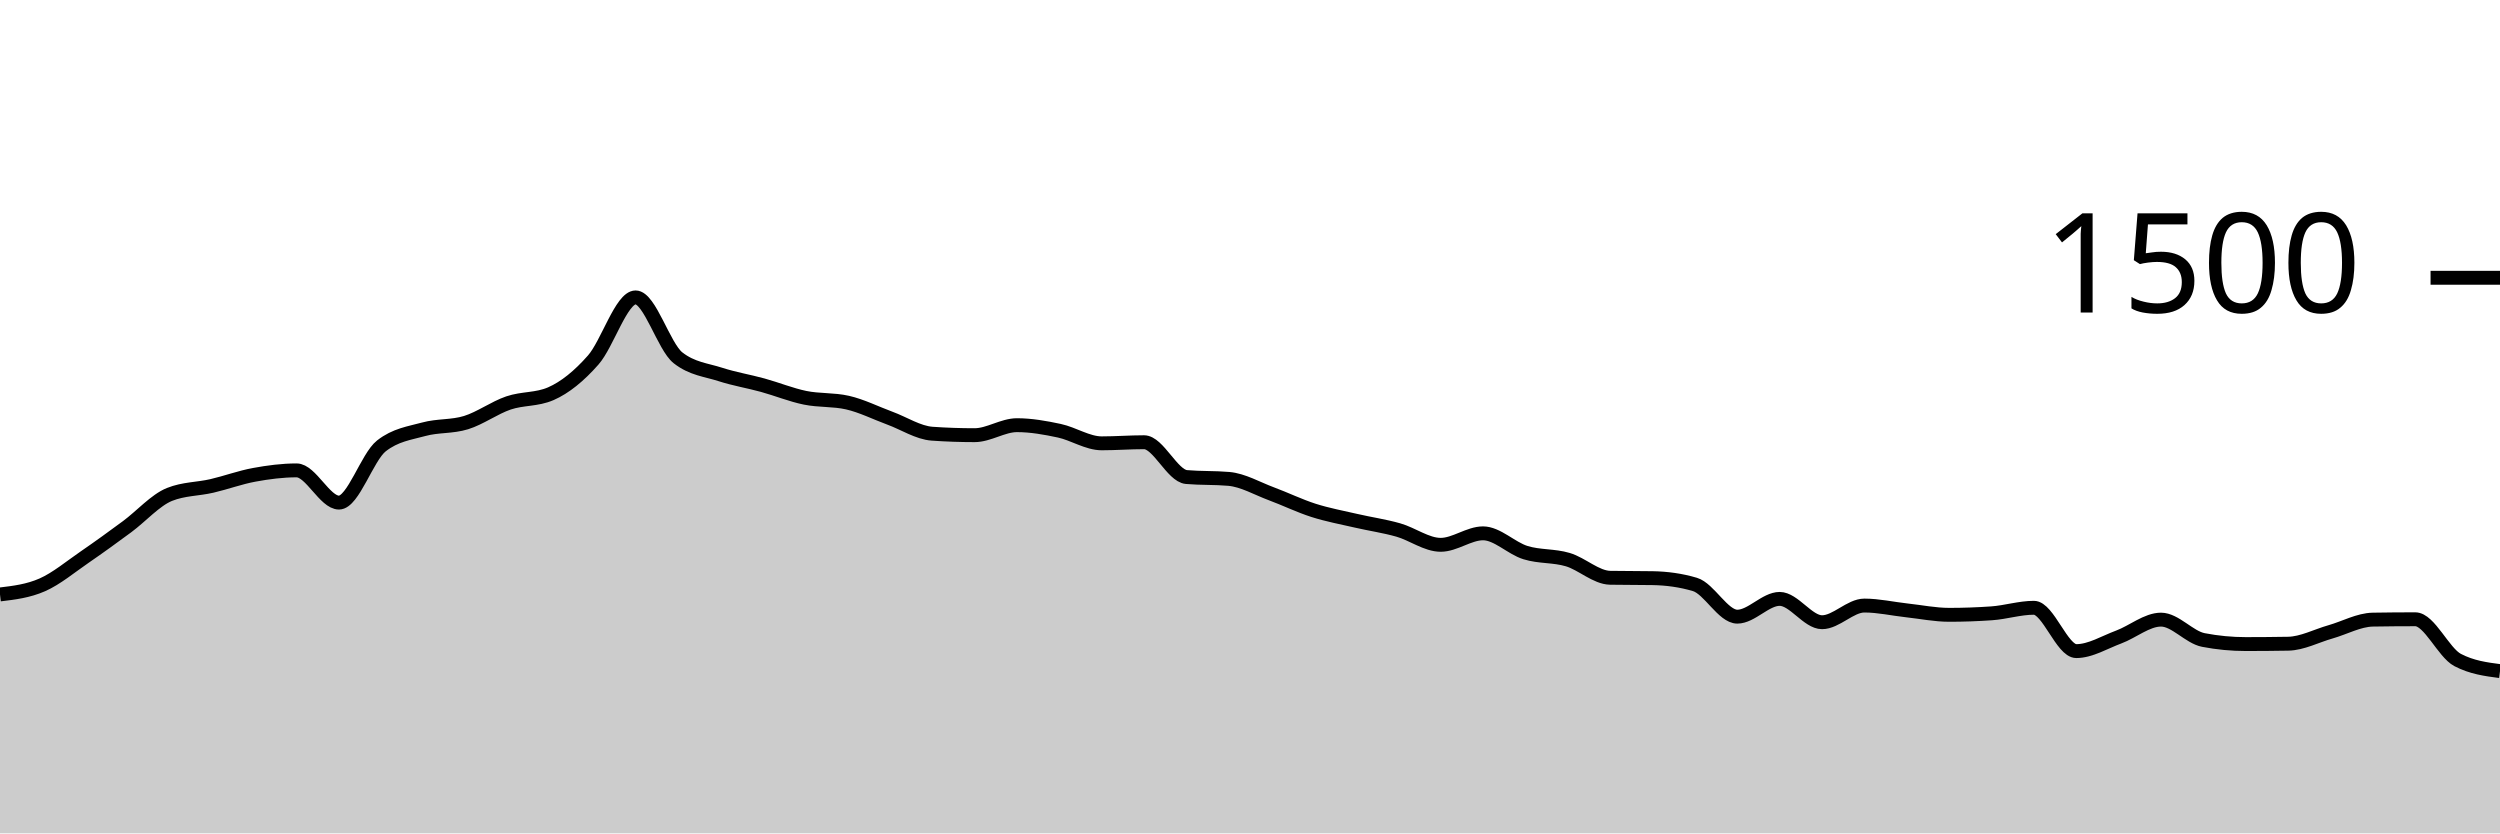
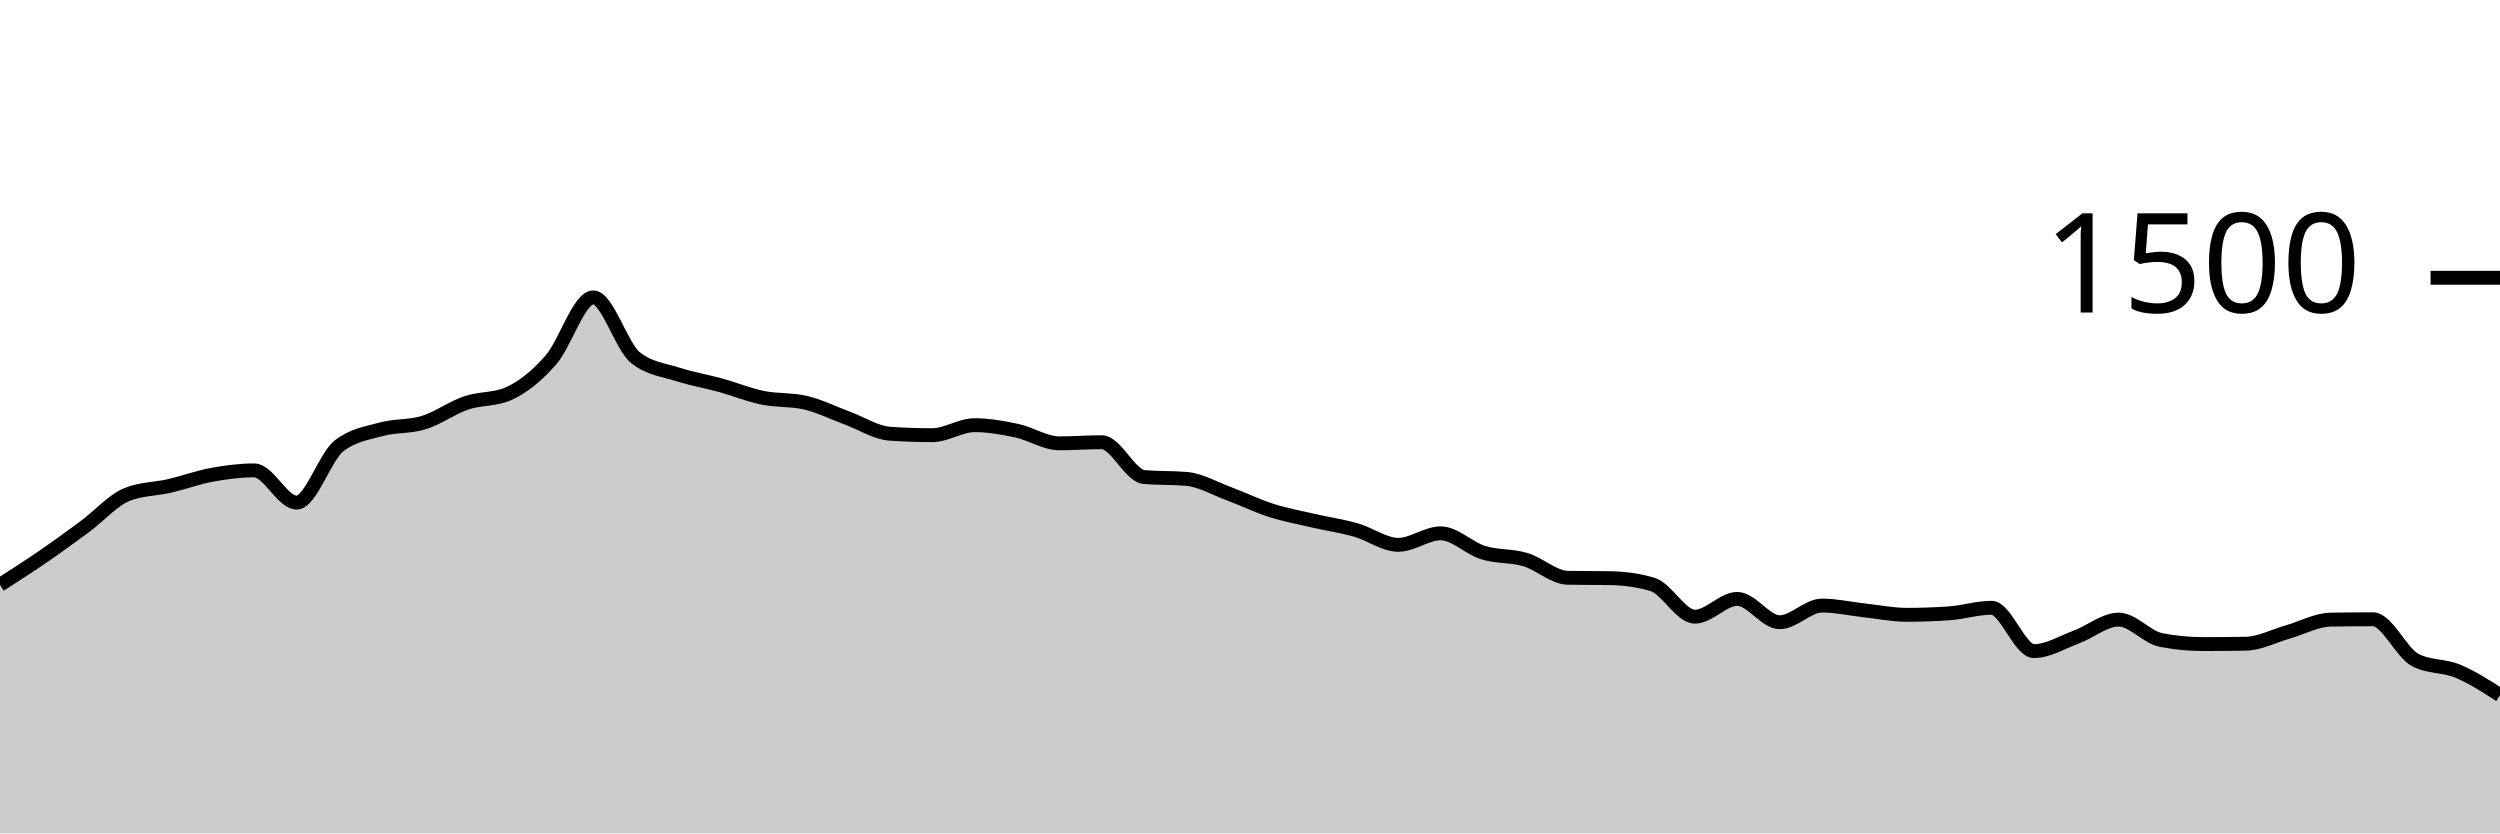
<svg xmlns="http://www.w3.org/2000/svg" viewBox="0 0 180 60">
  <g transform="translate(0,20)">
-     <path class="area" fill="rgba(0, 0, 0, 0.2)" d="M0,22.8C1.017,22.678,2.034,22.556,3.051,22.107C4.068,21.658,5.085,20.804,6.102,20.107C7.119,19.409,8.136,18.671,9.153,17.92C10.169,17.169,11.186,16.009,12.203,15.6C13.22,15.191,14.237,15.222,15.254,14.987C16.271,14.751,17.288,14.373,18.305,14.187C19.322,14,20.339,13.867,21.356,13.867C22.373,13.867,23.39,16.187,24.407,16.187C25.424,16.187,26.441,12.907,27.458,12.107C28.475,11.307,29.492,11.187,30.508,10.907C31.525,10.627,32.542,10.742,33.559,10.427C34.576,10.111,35.593,9.36,36.61,9.013C37.627,8.667,38.644,8.791,39.661,8.347C40.678,7.902,41.695,7.076,42.712,5.92C43.729,4.764,44.746,1.413,45.763,1.413C46.78,1.413,47.797,4.96,48.814,5.76C49.831,6.56,50.847,6.631,51.864,6.96C52.881,7.289,53.898,7.453,54.915,7.733C55.932,8.013,56.949,8.431,57.966,8.64C58.983,8.849,60,8.756,61.017,8.987C62.034,9.218,63.051,9.733,64.068,10.107C65.085,10.48,66.102,11.156,67.119,11.227C68.136,11.298,69.153,11.333,70.169,11.333C71.186,11.333,72.203,10.613,73.22,10.613C74.237,10.613,75.254,10.796,76.271,11.013C77.288,11.231,78.305,11.92,79.322,11.92C80.339,11.92,81.356,11.84,82.373,11.84C83.39,11.84,84.407,14.258,85.424,14.347C86.441,14.436,87.458,14.391,88.475,14.48C89.492,14.569,90.508,15.169,91.525,15.547C92.542,15.924,93.559,16.422,94.576,16.747C95.593,17.071,96.61,17.258,97.627,17.493C98.644,17.729,99.661,17.871,100.678,18.16C101.695,18.449,102.712,19.227,103.729,19.227C104.746,19.227,105.763,18.4,106.78,18.4C107.797,18.4,108.814,19.471,109.831,19.787C110.847,20.102,111.864,19.991,112.881,20.293C113.898,20.596,114.915,21.582,115.932,21.6C116.949,21.618,117.966,21.609,118.983,21.627C120,21.644,121.017,21.778,122.034,22.08C123.051,22.382,124.068,24.4,125.085,24.4C126.102,24.4,127.119,23.12,128.136,23.12C129.153,23.12,130.169,24.8,131.186,24.8C132.203,24.8,133.22,23.6,134.237,23.6C135.254,23.6,136.271,23.836,137.288,23.947C138.305,24.058,139.322,24.267,140.339,24.267C141.356,24.267,142.373,24.231,143.39,24.16C144.407,24.089,145.424,23.76,146.441,23.76C147.458,23.76,148.475,26.88,149.492,26.88C150.508,26.88,151.525,26.244,152.542,25.867C153.559,25.489,154.576,24.613,155.593,24.613C156.61,24.613,157.627,25.884,158.644,26.08C159.661,26.276,160.678,26.373,161.695,26.373C162.712,26.373,163.729,26.364,164.746,26.347C165.763,26.329,166.78,25.782,167.797,25.493C168.814,25.204,169.831,24.631,170.847,24.613C171.864,24.596,172.881,24.587,173.898,24.587C174.915,24.587,175.932,26.987,176.949,27.52C177.966,28.053,178.983,28.187,180,28.32L180,40C178.983,40,177.966,40,176.949,40C175.932,40,174.915,40,173.898,40C172.881,40,171.864,40,170.847,40C169.831,40,168.814,40,167.797,40C166.78,40,165.763,40,164.746,40C163.729,40,162.712,40,161.695,40C160.678,40,159.661,40,158.644,40C157.627,40,156.61,40,155.593,40C154.576,40,153.559,40,152.542,40C151.525,40,150.508,40,149.492,40C148.475,40,147.458,40,146.441,40C145.424,40,144.407,40,143.39,40C142.373,40,141.356,40,140.339,40C139.322,40,138.305,40,137.288,40C136.271,40,135.254,40,134.237,40C133.22,40,132.203,40,131.186,40C130.169,40,129.153,40,128.136,40C127.119,40,126.102,40,125.085,40C124.068,40,123.051,40,122.034,40C121.017,40,120,40,118.983,40C117.966,40,116.949,40,115.932,40C114.915,40,113.898,40,112.881,40C111.864,40,110.847,40,109.831,40C108.814,40,107.797,40,106.78,40C105.763,40,104.746,40,103.729,40C102.712,40,101.695,40,100.678,40C99.661,40,98.644,40,97.627,40C96.61,40,95.593,40,94.576,40C93.559,40,92.542,40,91.525,40C90.508,40,89.492,40,88.475,40C87.458,40,86.441,40,85.424,40C84.407,40,83.39,40,82.373,40C81.356,40,80.339,40,79.322,40C78.305,40,77.288,40,76.271,40C75.254,40,74.237,40,73.22,40C72.203,40,71.186,40,70.169,40C69.153,40,68.136,40,67.119,40C66.102,40,65.085,40,64.068,40C63.051,40,62.034,40,61.017,40C60,40,58.983,40,57.966,40C56.949,40,55.932,40,54.915,40C53.898,40,52.881,40,51.864,40C50.847,40,49.831,40,48.814,40C47.797,40,46.78,40,45.763,40C44.746,40,43.729,40,42.712,40C41.695,40,40.678,40,39.661,40C38.644,40,37.627,40,36.61,40C35.593,40,34.576,40,33.559,40C32.542,40,31.525,40,30.508,40C29.492,40,28.475,40,27.458,40C26.441,40,25.424,40,24.407,40C23.39,40,22.373,40,21.356,40C20.339,40,19.322,40,18.305,40C17.288,40,16.271,40,15.254,40C14.237,40,13.22,40,12.203,40C11.186,40,10.169,40,9.153,40C8.136,40,7.119,40,6.102,40C5.085,40,4.068,40,3.051,40C2.034,40,1.017,40,0,40Z" />
-     <path class="line" stroke="black" fill="none" d="M0,22.8C1.017,22.678,2.034,22.556,3.051,22.107C4.068,21.658,5.085,20.804,6.102,20.107C7.119,19.409,8.136,18.671,9.153,17.92C10.169,17.169,11.186,16.009,12.203,15.6C13.22,15.191,14.237,15.222,15.254,14.987C16.271,14.751,17.288,14.373,18.305,14.187C19.322,14,20.339,13.867,21.356,13.867C22.373,13.867,23.39,16.187,24.407,16.187C25.424,16.187,26.441,12.907,27.458,12.107C28.475,11.307,29.492,11.187,30.508,10.907C31.525,10.627,32.542,10.742,33.559,10.427C34.576,10.111,35.593,9.36,36.61,9.013C37.627,8.667,38.644,8.791,39.661,8.347C40.678,7.902,41.695,7.076,42.712,5.92C43.729,4.764,44.746,1.413,45.763,1.413C46.78,1.413,47.797,4.96,48.814,5.76C49.831,6.56,50.847,6.631,51.864,6.96C52.881,7.289,53.898,7.453,54.915,7.733C55.932,8.013,56.949,8.431,57.966,8.64C58.983,8.849,60,8.756,61.017,8.987C62.034,9.218,63.051,9.733,64.068,10.107C65.085,10.48,66.102,11.156,67.119,11.227C68.136,11.298,69.153,11.333,70.169,11.333C71.186,11.333,72.203,10.613,73.22,10.613C74.237,10.613,75.254,10.796,76.271,11.013C77.288,11.231,78.305,11.92,79.322,11.92C80.339,11.92,81.356,11.84,82.373,11.84C83.39,11.84,84.407,14.258,85.424,14.347C86.441,14.436,87.458,14.391,88.475,14.48C89.492,14.569,90.508,15.169,91.525,15.547C92.542,15.924,93.559,16.422,94.576,16.747C95.593,17.071,96.61,17.258,97.627,17.493C98.644,17.729,99.661,17.871,100.678,18.16C101.695,18.449,102.712,19.227,103.729,19.227C104.746,19.227,105.763,18.4,106.78,18.4C107.797,18.4,108.814,19.471,109.831,19.787C110.847,20.102,111.864,19.991,112.881,20.293C113.898,20.596,114.915,21.582,115.932,21.6C116.949,21.618,117.966,21.609,118.983,21.627C120,21.644,121.017,21.778,122.034,22.08C123.051,22.382,124.068,24.4,125.085,24.4C126.102,24.4,127.119,23.12,128.136,23.12C129.153,23.12,130.169,24.8,131.186,24.8C132.203,24.8,133.22,23.6,134.237,23.6C135.254,23.6,136.271,23.836,137.288,23.947C138.305,24.058,139.322,24.267,140.339,24.267C141.356,24.267,142.373,24.231,143.39,24.16C144.407,24.089,145.424,23.76,146.441,23.76C147.458,23.76,148.475,26.88,149.492,26.88C150.508,26.88,151.525,26.244,152.542,25.867C153.559,25.489,154.576,24.613,155.593,24.613C156.61,24.613,157.627,25.884,158.644,26.08C159.661,26.276,160.678,26.373,161.695,26.373C162.712,26.373,163.729,26.364,164.746,26.347C165.763,26.329,166.78,25.782,167.797,25.493C168.814,25.204,169.831,24.631,170.847,24.613C171.864,24.596,172.881,24.587,173.898,24.587C174.915,24.587,175.932,26.987,176.949,27.52C177.966,28.053,178.983,28.187,180,28.32" />
+     <path class="area" fill="rgba(0, 0, 0, 0.2)" d="M0,22.107C1.017,21.456,2.034,20.804,3.051,20.107C4.068,19.409,5.085,18.671,6.102,17.92C7.119,17.169,8.136,16.009,9.153,15.6C10.169,15.191,11.186,15.222,12.203,14.987C13.22,14.751,14.237,14.373,15.254,14.187C16.271,14,17.288,13.867,18.305,13.867C19.322,13.867,20.339,16.187,21.356,16.187C22.373,16.187,23.39,12.907,24.407,12.107C25.424,11.307,26.441,11.187,27.458,10.907C28.475,10.627,29.492,10.742,30.508,10.427C31.525,10.111,32.542,9.36,33.559,9.013C34.576,8.667,35.593,8.791,36.61,8.347C37.627,7.902,38.644,7.076,39.661,5.92C40.678,4.764,41.695,1.413,42.712,1.413C43.729,1.413,44.746,4.96,45.763,5.76C46.78,6.56,47.797,6.631,48.814,6.96C49.831,7.289,50.847,7.453,51.864,7.733C52.881,8.013,53.898,8.431,54.915,8.64C55.932,8.849,56.949,8.756,57.966,8.987C58.983,9.218,60,9.733,61.017,10.107C62.034,10.48,63.051,11.156,64.068,11.227C65.085,11.298,66.102,11.333,67.119,11.333C68.136,11.333,69.153,10.613,70.169,10.613C71.186,10.613,72.203,10.796,73.22,11.013C74.237,11.231,75.254,11.92,76.271,11.92C77.288,11.92,78.305,11.84,79.322,11.84C80.339,11.84,81.356,14.258,82.373,14.347C83.39,14.436,84.407,14.391,85.424,14.48C86.441,14.569,87.458,15.169,88.475,15.547C89.492,15.924,90.508,16.422,91.525,16.747C92.542,17.071,93.559,17.258,94.576,17.493C95.593,17.729,96.61,17.871,97.627,18.16C98.644,18.449,99.661,19.227,100.678,19.227C101.695,19.227,102.712,18.4,103.729,18.4C104.746,18.4,105.763,19.471,106.78,19.787C107.797,20.102,108.814,19.991,109.831,20.293C110.847,20.596,111.864,21.582,112.881,21.6C113.898,21.618,114.915,21.609,115.932,21.627C116.949,21.644,117.966,21.778,118.983,22.08C120,22.382,121.017,24.4,122.034,24.4C123.051,24.4,124.068,23.12,125.085,23.12C126.102,23.12,127.119,24.8,128.136,24.8C129.153,24.8,130.169,23.6,131.186,23.6C132.203,23.6,133.22,23.836,134.237,23.947C135.254,24.058,136.271,24.267,137.288,24.267C138.305,24.267,139.322,24.231,140.339,24.16C141.356,24.089,142.373,23.76,143.39,23.76C144.407,23.76,145.424,26.88,146.441,26.88C147.458,26.88,148.475,26.244,149.492,25.867C150.508,25.489,151.525,24.613,152.542,24.613C153.559,24.613,154.576,25.884,155.593,26.08C156.61,26.276,157.627,26.373,158.644,26.373C159.661,26.373,160.678,26.364,161.695,26.347C162.712,26.329,163.729,25.782,164.746,25.493C165.763,25.204,166.78,24.631,167.797,24.613C168.814,24.596,169.831,24.587,170.847,24.587C171.864,24.587,172.881,26.987,173.898,27.52C174.915,28.053,175.932,27.898,176.949,28.32C177.966,28.742,178.983,29.398,180,30.053L180,40C178.983,40,177.966,40,176.949,40C175.932,40,174.915,40,173.898,40C172.881,40,171.864,40,170.847,40C169.831,40,168.814,40,167.797,40C166.78,40,165.763,40,164.746,40C163.729,40,162.712,40,161.695,40C160.678,40,159.661,40,158.644,40C157.627,40,156.61,40,155.593,40C154.576,40,153.559,40,152.542,40C151.525,40,150.508,40,149.492,40C148.475,40,147.458,40,146.441,40C145.424,40,144.407,40,143.39,40C142.373,40,141.356,40,140.339,40C139.322,40,138.305,40,137.288,40C136.271,40,135.254,40,134.237,40C133.22,40,132.203,40,131.186,40C130.169,40,129.153,40,128.136,40C127.119,40,126.102,40,125.085,40C124.068,40,123.051,40,122.034,40C121.017,40,120,40,118.983,40C117.966,40,116.949,40,115.932,40C114.915,40,113.898,40,112.881,40C111.864,40,110.847,40,109.831,40C108.814,40,107.797,40,106.78,40C105.763,40,104.746,40,103.729,40C102.712,40,101.695,40,100.678,40C99.661,40,98.644,40,97.627,40C96.61,40,95.593,40,94.576,40C93.559,40,92.542,40,91.525,40C90.508,40,89.492,40,88.475,40C87.458,40,86.441,40,85.424,40C84.407,40,83.39,40,82.373,40C81.356,40,80.339,40,79.322,40C78.305,40,77.288,40,76.271,40C75.254,40,74.237,40,73.22,40C72.203,40,71.186,40,70.169,40C69.153,40,68.136,40,67.119,40C66.102,40,65.085,40,64.068,40C63.051,40,62.034,40,61.017,40C60,40,58.983,40,57.966,40C56.949,40,55.932,40,54.915,40C53.898,40,52.881,40,51.864,40C50.847,40,49.831,40,48.814,40C47.797,40,46.78,40,45.763,40C44.746,40,43.729,40,42.712,40C41.695,40,40.678,40,39.661,40C38.644,40,37.627,40,36.61,40C35.593,40,34.576,40,33.559,40C32.542,40,31.525,40,30.508,40C29.492,40,28.475,40,27.458,40C26.441,40,25.424,40,24.407,40C23.39,40,22.373,40,21.356,40C20.339,40,19.322,40,18.305,40C17.288,40,16.271,40,15.254,40C14.237,40,13.22,40,12.203,40C11.186,40,10.169,40,9.153,40C8.136,40,7.119,40,6.102,40C5.085,40,4.068,40,3.051,40C2.034,40,1.017,40,0,40Z" />
+     <path class="line" stroke="black" fill="none" d="M0,22.107C1.017,21.456,2.034,20.804,3.051,20.107C4.068,19.409,5.085,18.671,6.102,17.92C7.119,17.169,8.136,16.009,9.153,15.6C10.169,15.191,11.186,15.222,12.203,14.987C13.22,14.751,14.237,14.373,15.254,14.187C16.271,14,17.288,13.867,18.305,13.867C19.322,13.867,20.339,16.187,21.356,16.187C22.373,16.187,23.39,12.907,24.407,12.107C25.424,11.307,26.441,11.187,27.458,10.907C28.475,10.627,29.492,10.742,30.508,10.427C31.525,10.111,32.542,9.36,33.559,9.013C34.576,8.667,35.593,8.791,36.61,8.347C37.627,7.902,38.644,7.076,39.661,5.92C40.678,4.764,41.695,1.413,42.712,1.413C43.729,1.413,44.746,4.96,45.763,5.76C46.78,6.56,47.797,6.631,48.814,6.96C49.831,7.289,50.847,7.453,51.864,7.733C52.881,8.013,53.898,8.431,54.915,8.64C55.932,8.849,56.949,8.756,57.966,8.987C58.983,9.218,60,9.733,61.017,10.107C62.034,10.48,63.051,11.156,64.068,11.227C65.085,11.298,66.102,11.333,67.119,11.333C68.136,11.333,69.153,10.613,70.169,10.613C71.186,10.613,72.203,10.796,73.22,11.013C74.237,11.231,75.254,11.92,76.271,11.92C77.288,11.92,78.305,11.84,79.322,11.84C80.339,11.84,81.356,14.258,82.373,14.347C83.39,14.436,84.407,14.391,85.424,14.48C86.441,14.569,87.458,15.169,88.475,15.547C89.492,15.924,90.508,16.422,91.525,16.747C92.542,17.071,93.559,17.258,94.576,17.493C95.593,17.729,96.61,17.871,97.627,18.16C98.644,18.449,99.661,19.227,100.678,19.227C101.695,19.227,102.712,18.4,103.729,18.4C104.746,18.4,105.763,19.471,106.78,19.787C107.797,20.102,108.814,19.991,109.831,20.293C110.847,20.596,111.864,21.582,112.881,21.6C113.898,21.618,114.915,21.609,115.932,21.627C116.949,21.644,117.966,21.778,118.983,22.08C120,22.382,121.017,24.4,122.034,24.4C123.051,24.4,124.068,23.12,125.085,23.12C126.102,23.12,127.119,24.8,128.136,24.8C129.153,24.8,130.169,23.6,131.186,23.6C132.203,23.6,133.22,23.836,134.237,23.947C135.254,24.058,136.271,24.267,137.288,24.267C138.305,24.267,139.322,24.231,140.339,24.16C141.356,24.089,142.373,23.76,143.39,23.76C144.407,23.76,145.424,26.88,146.441,26.88C147.458,26.88,148.475,26.244,149.492,25.867C150.508,25.489,151.525,24.613,152.542,24.613C153.559,24.613,154.576,25.884,155.593,26.08C156.61,26.276,157.627,26.373,158.644,26.373C159.661,26.373,160.678,26.364,161.695,26.347C162.712,26.329,163.729,25.782,164.746,25.493C165.763,25.204,166.78,24.631,167.797,24.613C168.814,24.596,169.831,24.587,170.847,24.587C171.864,24.587,172.881,26.987,173.898,27.52C174.915,28.053,175.932,27.898,176.949,28.32C177.966,28.742,178.983,29.398,180,30.053" />
    <path class="axis-ceiling" stroke-width="1" stroke="black" fill="none" d="M175,0L180,0" />
    <text class="axis-ceiling-label" font-family="sans-serif" text-anchor="end" font-size="10px" x="170" y="2.5">1500</text>
  </g>
</svg>
